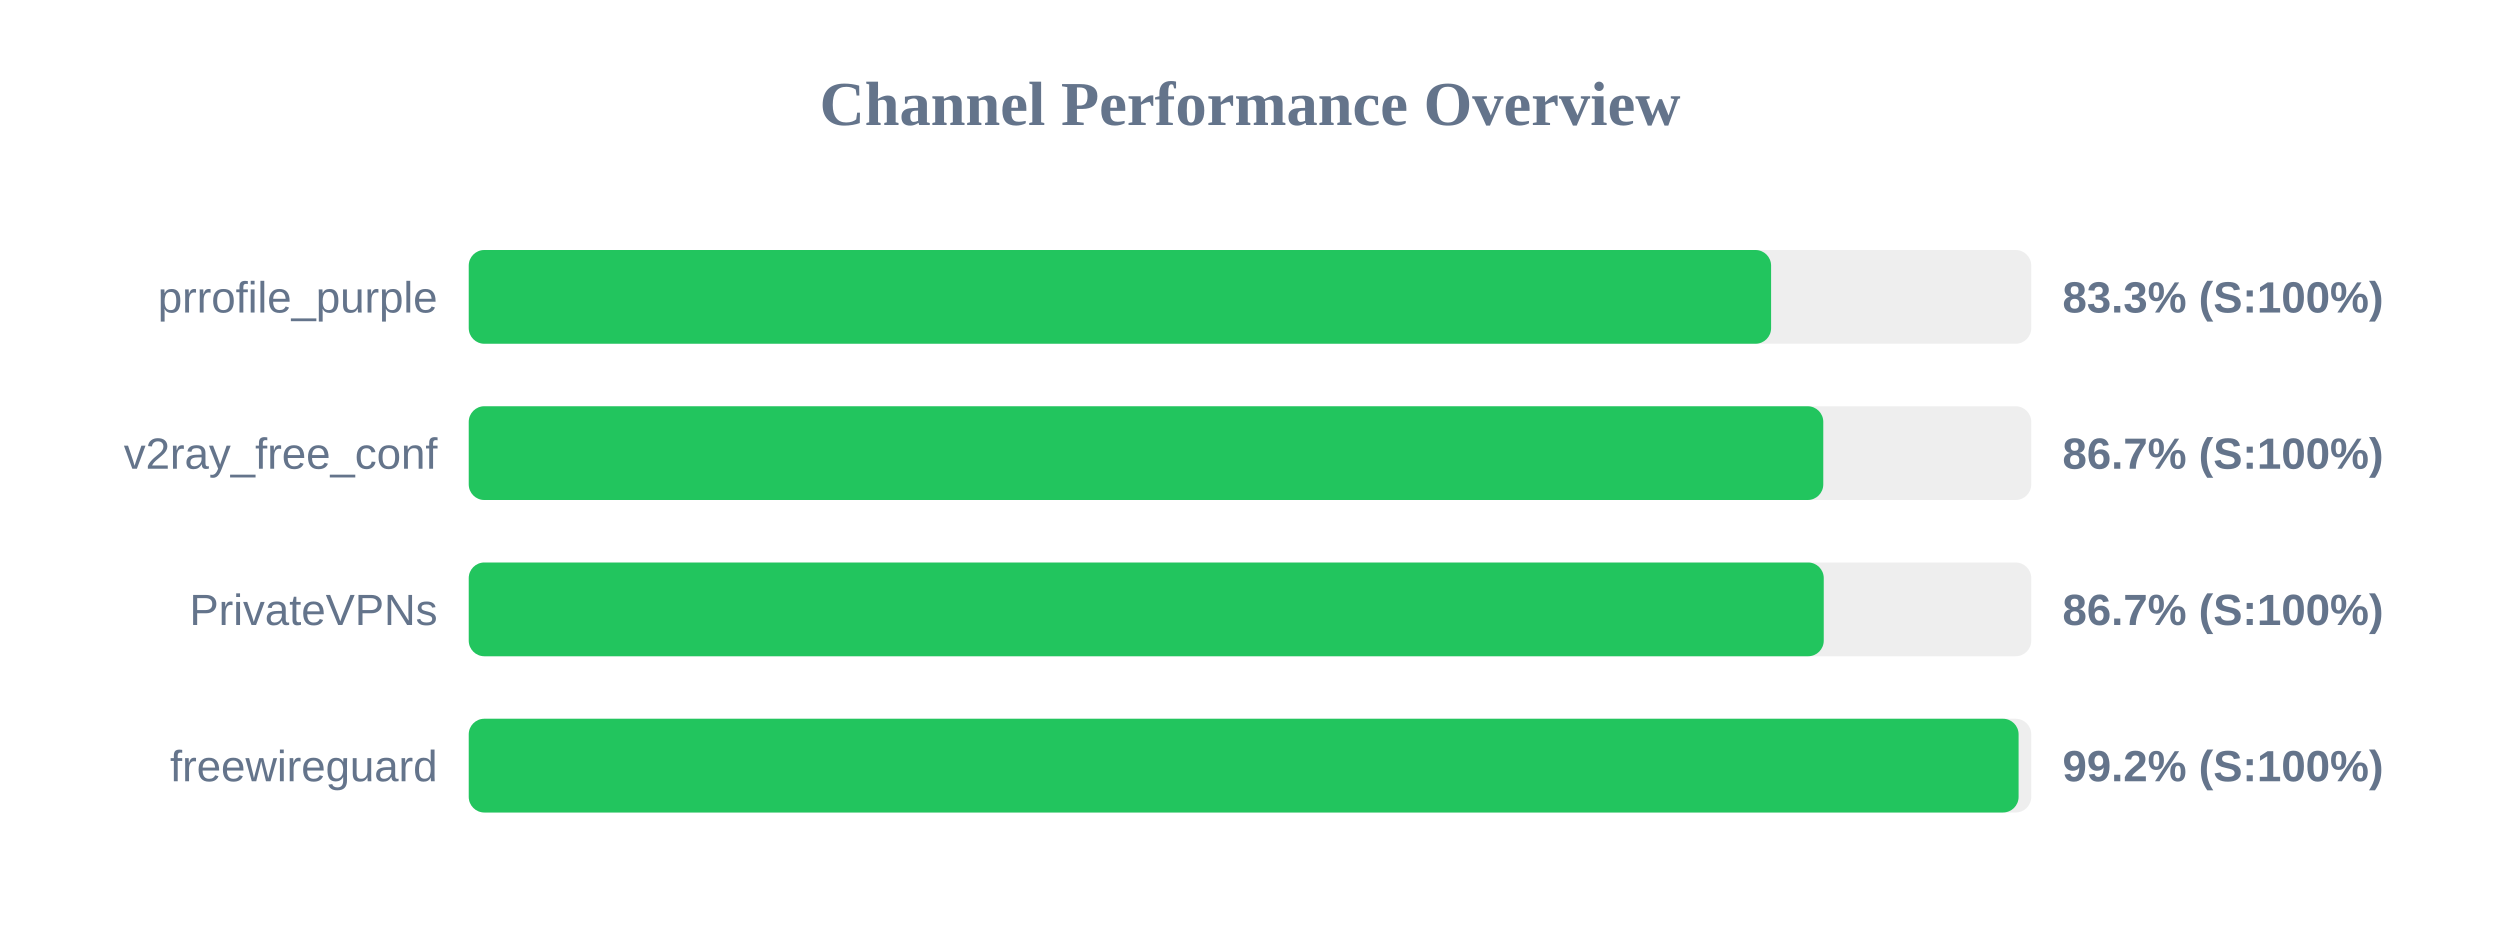
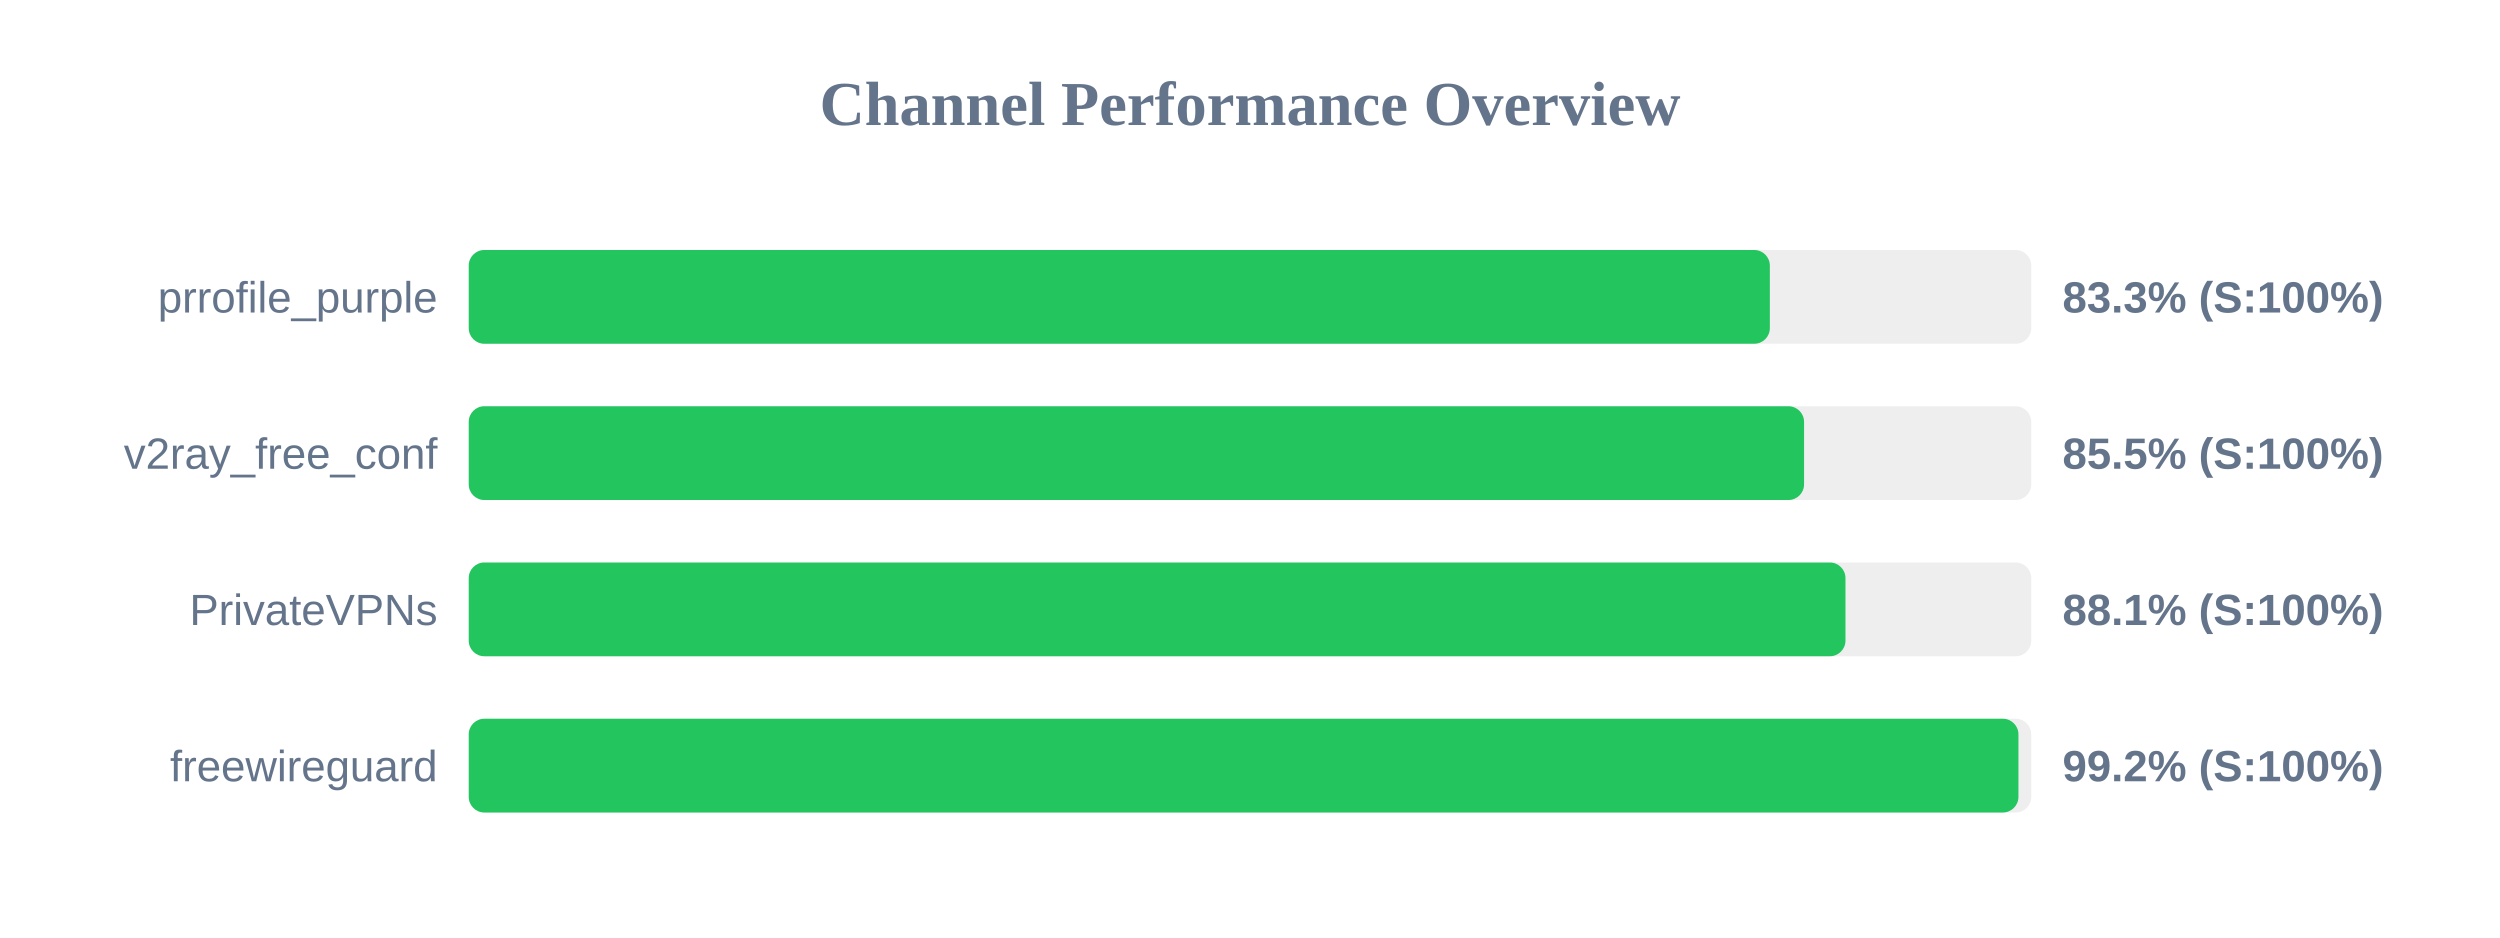
<svg xmlns="http://www.w3.org/2000/svg" width="800" height="300" version="1.1">
  <style>
        .row { font: 14px Arial; fill: #64748b; }
        .score { font: bold 14px Arial; fill: #64748b; }
    </style>
  <text x="400" y="40" text-anchor="middle" font-size="20px" font-weight="bold" fill="#64748b">Channel Performance Overview</text>
  <rect x="150" y="80" width="500" height="30" fill="#eee" rx="5" />
-   <rect x="150" y="80" width="416.75" height="30" fill="#22c55e" rx="5" />
+   <rect x="150" y="80" width="416.35" height="30" fill="#22c55e" rx="5" />
  <text x="140" y="100" text-anchor="end" class="row">prrofile_purple</text>
  <text x="660" y="100" text-anchor="start" class="score">83.3% (S:100%)</text>
  <rect x="150" y="130" width="500" height="30" fill="#eee" rx="5" />
-   <rect x="150" y="130" width="433.45" height="30" fill="#22c55e" rx="5" />
+   <rect x="150" y="130" width="427.3" height="30" fill="#22c55e" rx="5" />
  <text x="140" y="150" text-anchor="end" class="row">v2ray_free_conf</text>
-   <text x="660" y="150" text-anchor="start" class="score">86.7% (S:100%)</text>
+   <text x="660" y="150" text-anchor="start" class="score">85.5% (S:100%)</text>
  <rect x="150" y="180" width="500" height="30" fill="#eee" rx="5" />
-   <rect x="150" y="180" width="433.6" height="30" fill="#22c55e" rx="5" />
+   <rect x="150" y="180" width="440.55" height="30" fill="#22c55e" rx="5" />
  <text x="140" y="200" text-anchor="end" class="row">PrivateVPNs</text>
-   <text x="660" y="200" text-anchor="start" class="score">86.7% (S:100%)</text>
+   <text x="660" y="200" text-anchor="start" class="score">88.1% (S:100%)</text>
  <rect x="150" y="230" width="500" height="30" fill="#eee" rx="5" />
-   <rect x="150" y="230" width="495.95" height="30" fill="#22c55e" rx="5" />
+   <rect x="150" y="230" width="495.9" height="30" fill="#22c55e" rx="5" />
  <text x="140" y="250" text-anchor="end" class="row">freewireguard</text>
  <text x="660" y="250" text-anchor="start" class="score">99.2% (S:100%)</text>
</svg>
